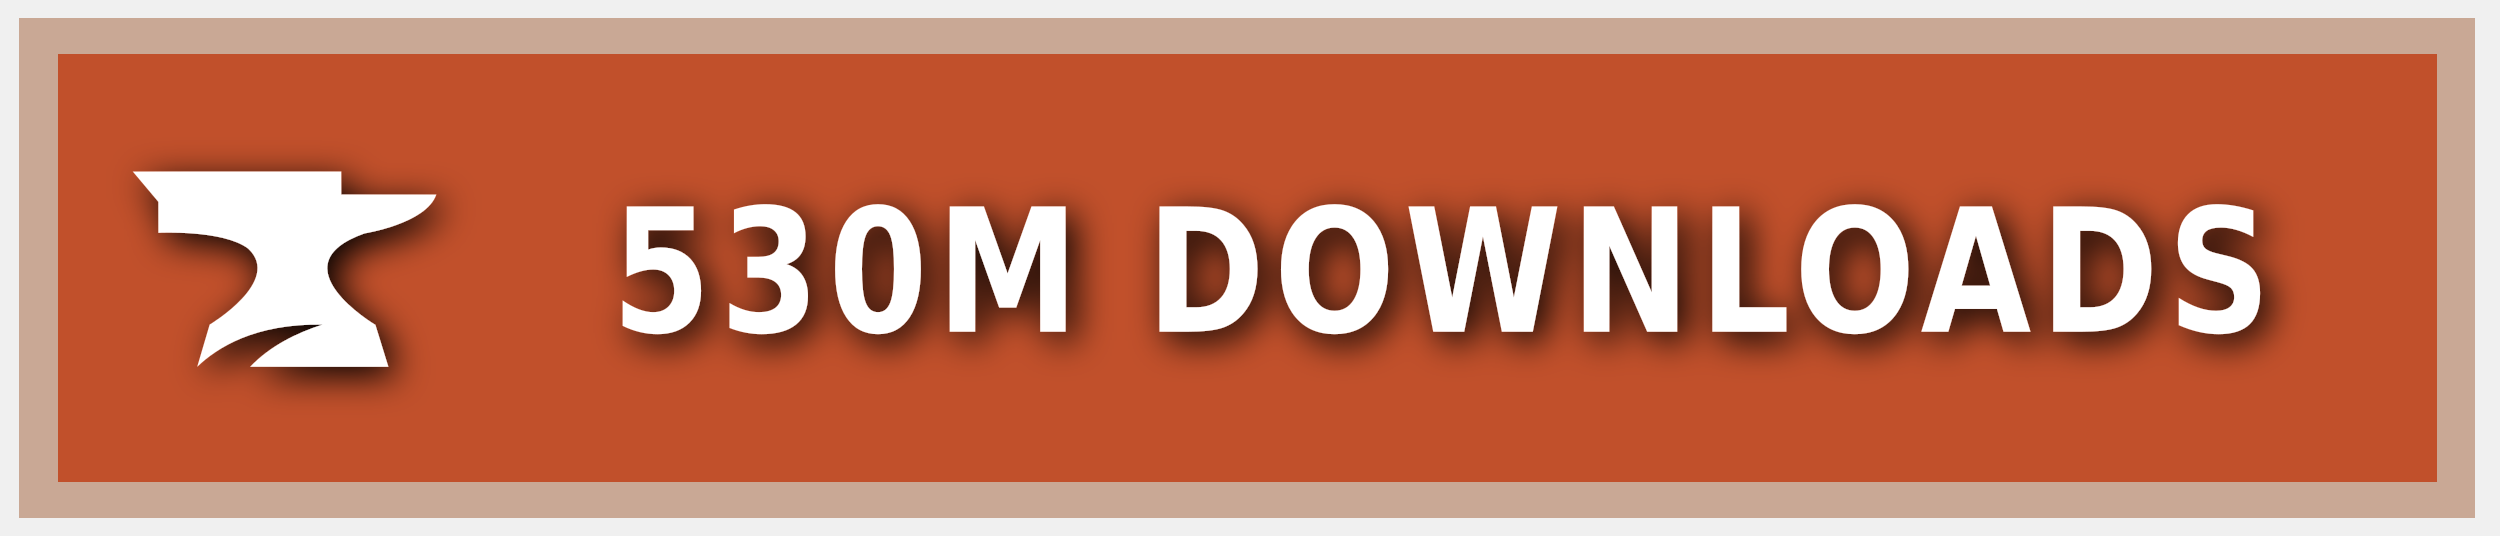
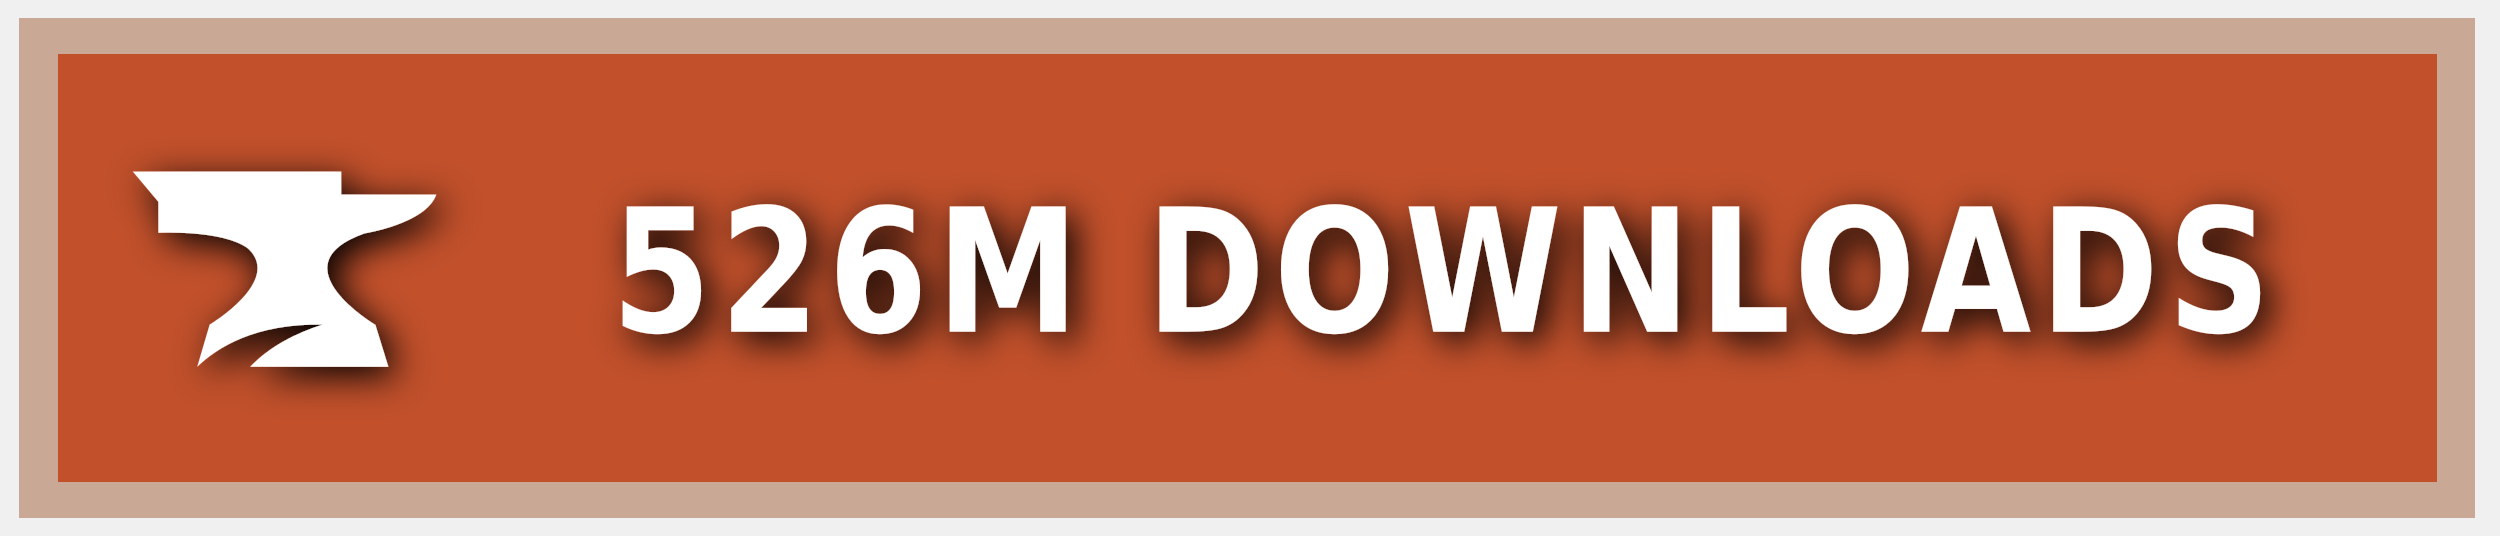
<svg xmlns="http://www.w3.org/2000/svg" xmlns:ns1="https://boxy-svg.com" width="140" height="30" role="img" aria-label="CURSEFORGE">
  <style> g:not(.noshadow) { filter: drop-shadow(0.5px 0.5px 1.0px black); } </style>
  <defs>
    <ns1:guide x="121.656" y="10.118" angle="90" />
    <ns1:guide x="127.198" y="17.628" angle="90" />
    <ns1:guide x="8.199" y="-3.08" angle="0" />
    <ns1:guide x="20.449" y="-4.101" angle="0" />
  </defs>
  <g class="noshadow" shape-rendering="crispEdges" style="" transform="matrix(1.074564, 0, 0, 1, 0, 0)">
    <rect x="1" y="1" width="128" height="28" style="fill: #F16436;" />
    <rect x="1" y="1" width="128" height="28" style="fill: rgba(0, 0, 0, 0.2);" />
    <rect x="2" y="2" width="126" height="26" style="fill: none; stroke-width:2px; stroke: rgba(211, 255, 255, 0.5);" />
  </g>
  <g style="" transform="matrix(1, 0, 0, 1, 1, 1)">
    <path class="st1" d="M 19.416 12.071 C 19.416 12.071 22.882 11.52 23.433 9.895 L 18.11 9.895 L 18.11 8.604 L 6.433 8.604 L 7.868 10.301 L 7.868 12.041 C 7.868 12.041 11.495 11.853 12.903 12.927 C 14.832 14.74 10.741 17.177 10.741 17.177 L 10.044 19.541 C 11.147 18.482 13.236 17.119 17.065 17.177 C 15.615 17.641 14.135 18.366 13.005 19.541 L 20.75 19.541 L 20.024 17.191 C 20.01 17.191 14.396 13.841 19.416 12.071 Z" style="fill: rgb(255, 255, 255);" />
  </g>
  <g fill="#fff" text-anchor="middle" font-family="Verdana,Geneva,DejaVu Sans,sans-serif" text-rendering="geometricPrecision" font-size="100" transform="matrix(1, 0, 0, 1, 13, 0)">
-     <text style="font-size: 80px; font-weight: 700; white-space: pre;" transform="matrix(0.1, 0, 0, 0.120296, 0, -3.678133)" x="677" y="185" letter-spacing="5">530M DOWNLOADS</text>
+     <text style="font-size: 80px; font-weight: 700; white-space: pre;" transform="matrix(0.1, 0, 0, 0.120296, 0, -3.678133)" x="677" y="185" letter-spacing="5">526M DOWNLOADS</text>
  </g>
</svg>
